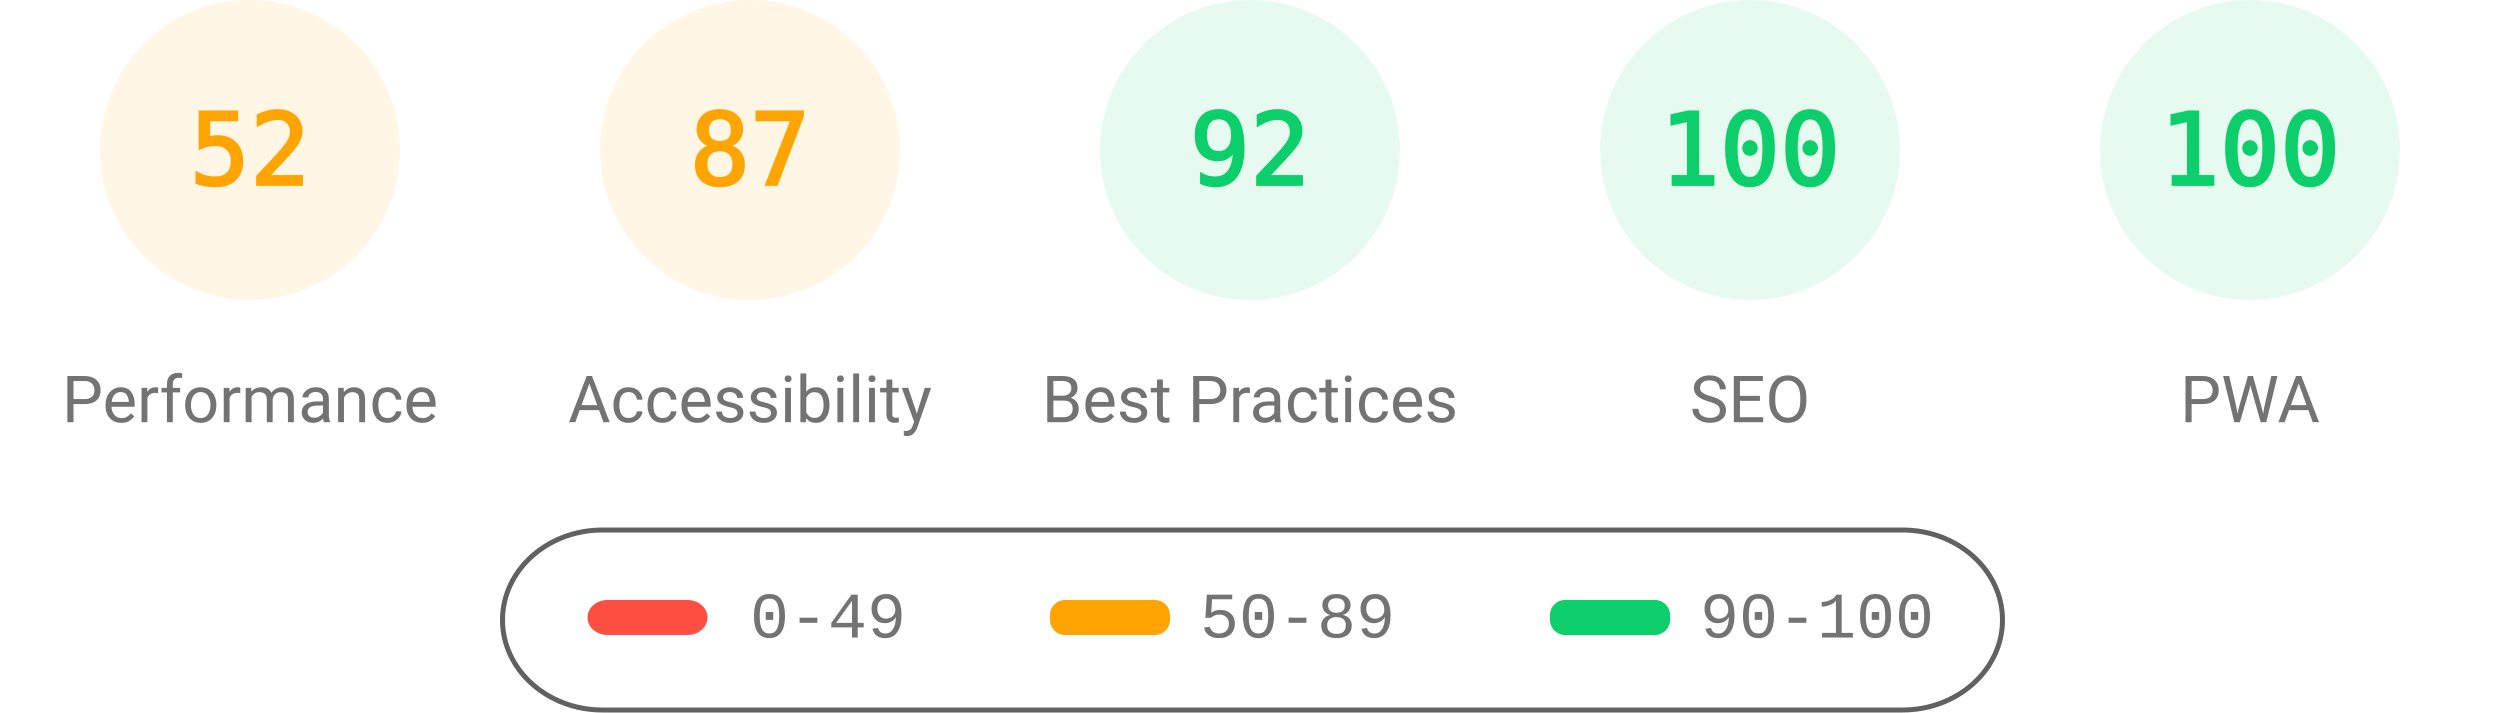
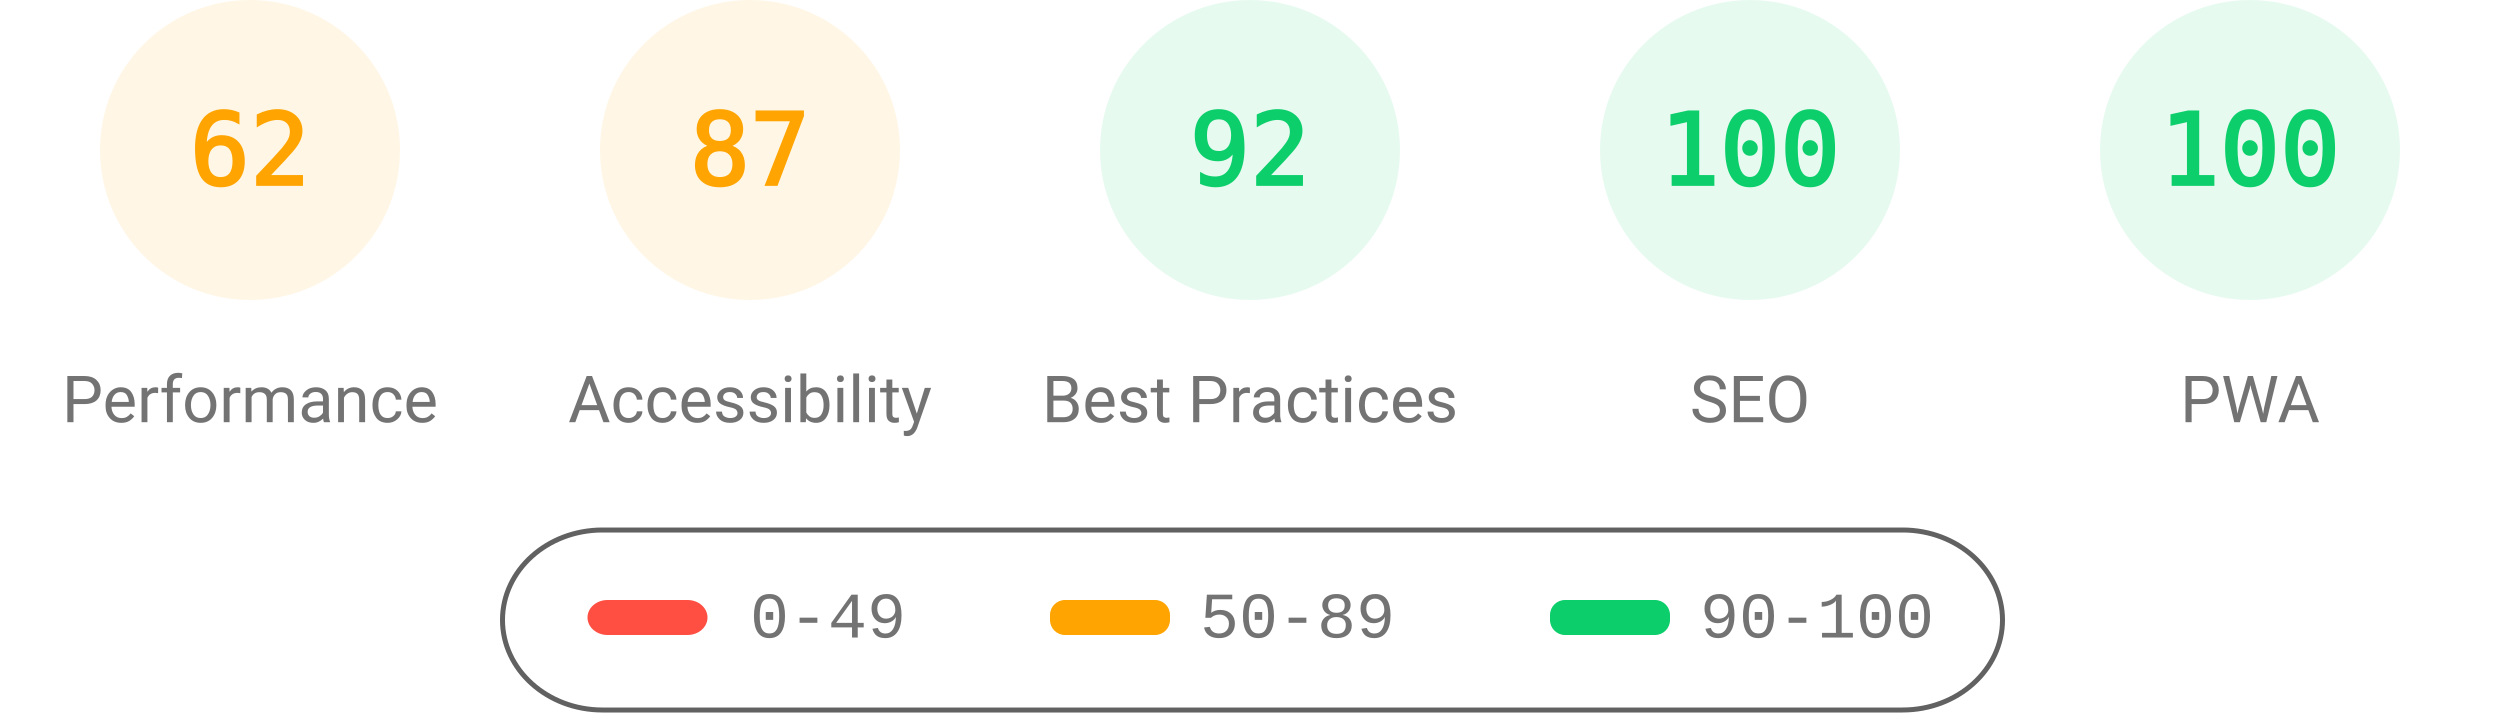
<svg xmlns="http://www.w3.org/2000/svg" fill="none" width="1000" height="285">
  <style>.gauge-base{opacity:.1}.gauge-arc{fill:none;animation-delay:250ms;stroke-linecap:round;transform:rotate(-90deg);transform-origin:100px 60px;animation:load-gauge 1s ease forwards}.guage-text{font-size:40px;font-family:monospace;text-align:center}.guage-red{color:#ff4e42;fill:#ff4e42;stroke:#ff4e42}.guage-orange{color:#ffa400;fill:#ffa400;stroke:#ffa400}.guage-green{color:#0cce6b;fill:#0cce6b;stroke:#0cce6b}.guage-undefined{color:#5c5c5c;fill:#5c5c5c;stroke:#5c5c5c}.guage-title{color:#737373;fill:#737373;stroke:none;font-size:26px;line-height:26px;font-family:Roboto,Halvetica,Arial,sans-serif}@keyframes load-gauge{from{stroke-dasharray:0 352.858}}</style>
  <svg class="guage-div guage-perf guage-orange" viewBox="0 0 200 200" width="200" height="200">
    <circle class="gauge-base" r="56" cx="100" cy="60" stroke-width="8" />
-     <circle class="gauge-arc guage-arc-1" r="56" cx="100" cy="60" stroke-width="8" style="stroke-dasharray:182.966,351.858" />
-     <text class="guage-text" x="100" y="60" alignment-baseline="central" dominant-baseline="central" text-anchor="middle">52</text>
+     <circle class="gauge-arc guage-arc-1" r="56" cx="100" cy="60" stroke-width="8" style="stroke-dasharray:218.152,351.858" />
+     <text class="guage-text" x="100" y="60" alignment-baseline="central" dominant-baseline="central" text-anchor="middle">62</text>
    <text class="guage-title" x="100" y="160" alignment-baseline="central" dominant-baseline="central" text-anchor="middle">Performance</text>
  </svg>
  <svg class="guage-div guage-acc guage-orange" viewBox="0 0 200 200" width="200" height="200" x="200">
    <circle class="gauge-base" r="56" cx="100" cy="60" stroke-width="8" />
    <circle class="gauge-arc guage-arc-2" r="56" cx="100" cy="60" stroke-width="8" style="stroke-dasharray:306.116,351.858" />
    <text class="guage-text" x="100" y="60" alignment-baseline="central" dominant-baseline="central" text-anchor="middle">87</text>
    <text class="guage-title" x="100" y="160" alignment-baseline="central" dominant-baseline="central" text-anchor="middle">Accessibility</text>
  </svg>
  <svg class="guage-div guage-best guage-green" viewBox="0 0 200 200" width="200" height="200" x="400">
    <circle class="gauge-base" r="56" cx="100" cy="60" stroke-width="8" />
    <circle class="gauge-arc guage-arc-3" r="56" cx="100" cy="60" stroke-width="8" style="stroke-dasharray:323.709,351.858" />
    <text class="guage-text" x="100" y="60" alignment-baseline="central" dominant-baseline="central" text-anchor="middle">92</text>
    <text class="guage-title" x="100" y="160" alignment-baseline="central" dominant-baseline="central" text-anchor="middle">Best Practices</text>
  </svg>
  <svg class="guage-div guage-seo guage-green" viewBox="0 0 200 200" width="200" height="200" x="600">
    <circle class="gauge-base" r="56" cx="100" cy="60" stroke-width="8" />
    <circle class="gauge-arc guage-arc-4" r="56" cx="100" cy="60" stroke-width="8" style="stroke-dasharray:351.858,351.858" />
    <text class="guage-text" x="100" y="60" alignment-baseline="central" dominant-baseline="central" text-anchor="middle">100</text>
    <text class="guage-title" x="100" y="160" alignment-baseline="central" dominant-baseline="central" text-anchor="middle">SEO</text>
  </svg>
  <svg class="guage-div guage-pwa guage-green" viewBox="0 0 200 200" width="200" height="200" x="800">
    <circle class="gauge-base" r="56" cx="100" cy="60" stroke-width="8" />
    <circle class="gauge-arc guage-arc-4" r="56" cx="100" cy="60" stroke-width="8" style="stroke-dasharray:351.858,351.858" />
    <text class="guage-text" x="100" y="60" alignment-baseline="central" dominant-baseline="central" text-anchor="middle">100</text>
    <text class="guage-title" x="100" y="160" alignment-baseline="central" dominant-baseline="central" text-anchor="middle">PWA</text>
  </svg>
  <svg width="604" height="76" x="200" y="210">
    <path fill="none" id="canvas_background" d="M-1-1h604v80H-1z" />
    <rect fill-opacity="0" stroke="#616161" stroke-width="2" rx="40" id="svg_2" height="72" width="600" y="2" x="1" fill="#000" />
    <rect stroke="#000" rx="8" id="svg_3" height="14" width="48" y="30" x="35" stroke-opacity="null" stroke-width="0" fill="#ff4e42" />
    <rect stroke="#000" rx="6" id="svg_4" height="14" width="48" y="30" x="220" stroke-opacity="null" stroke-width="0" fill="#ffa400" />
    <rect stroke="#000" rx="6" id="svg_5" height="14" width="48" y="30" x="420" stroke-opacity="null" stroke-width="0" fill="#0cce6b" />
    <text xml:space="preserve" text-anchor="start" font-family="'Courier New', Courier, monospace" font-size="26" id="svg_6" y="45" x="100" stroke-opacity="null" stroke-width="0" stroke="#000" fill="#737373">0-49</text>
    <text xml:space="preserve" text-anchor="start" font-family="'Courier New', Courier, monospace" font-size="26" id="svg_7" y="45" x="280" stroke-opacity="null" stroke-width="0" stroke="#000" fill="#737373">50-89</text>
    <text xml:space="preserve" text-anchor="start" font-family="'Courier New', Courier, monospace" font-size="26" id="svg_8" y="45" x="480" stroke-opacity="null" stroke-width="0" stroke="#000" fill="#737373">90-100</text>
  </svg>
</svg>
